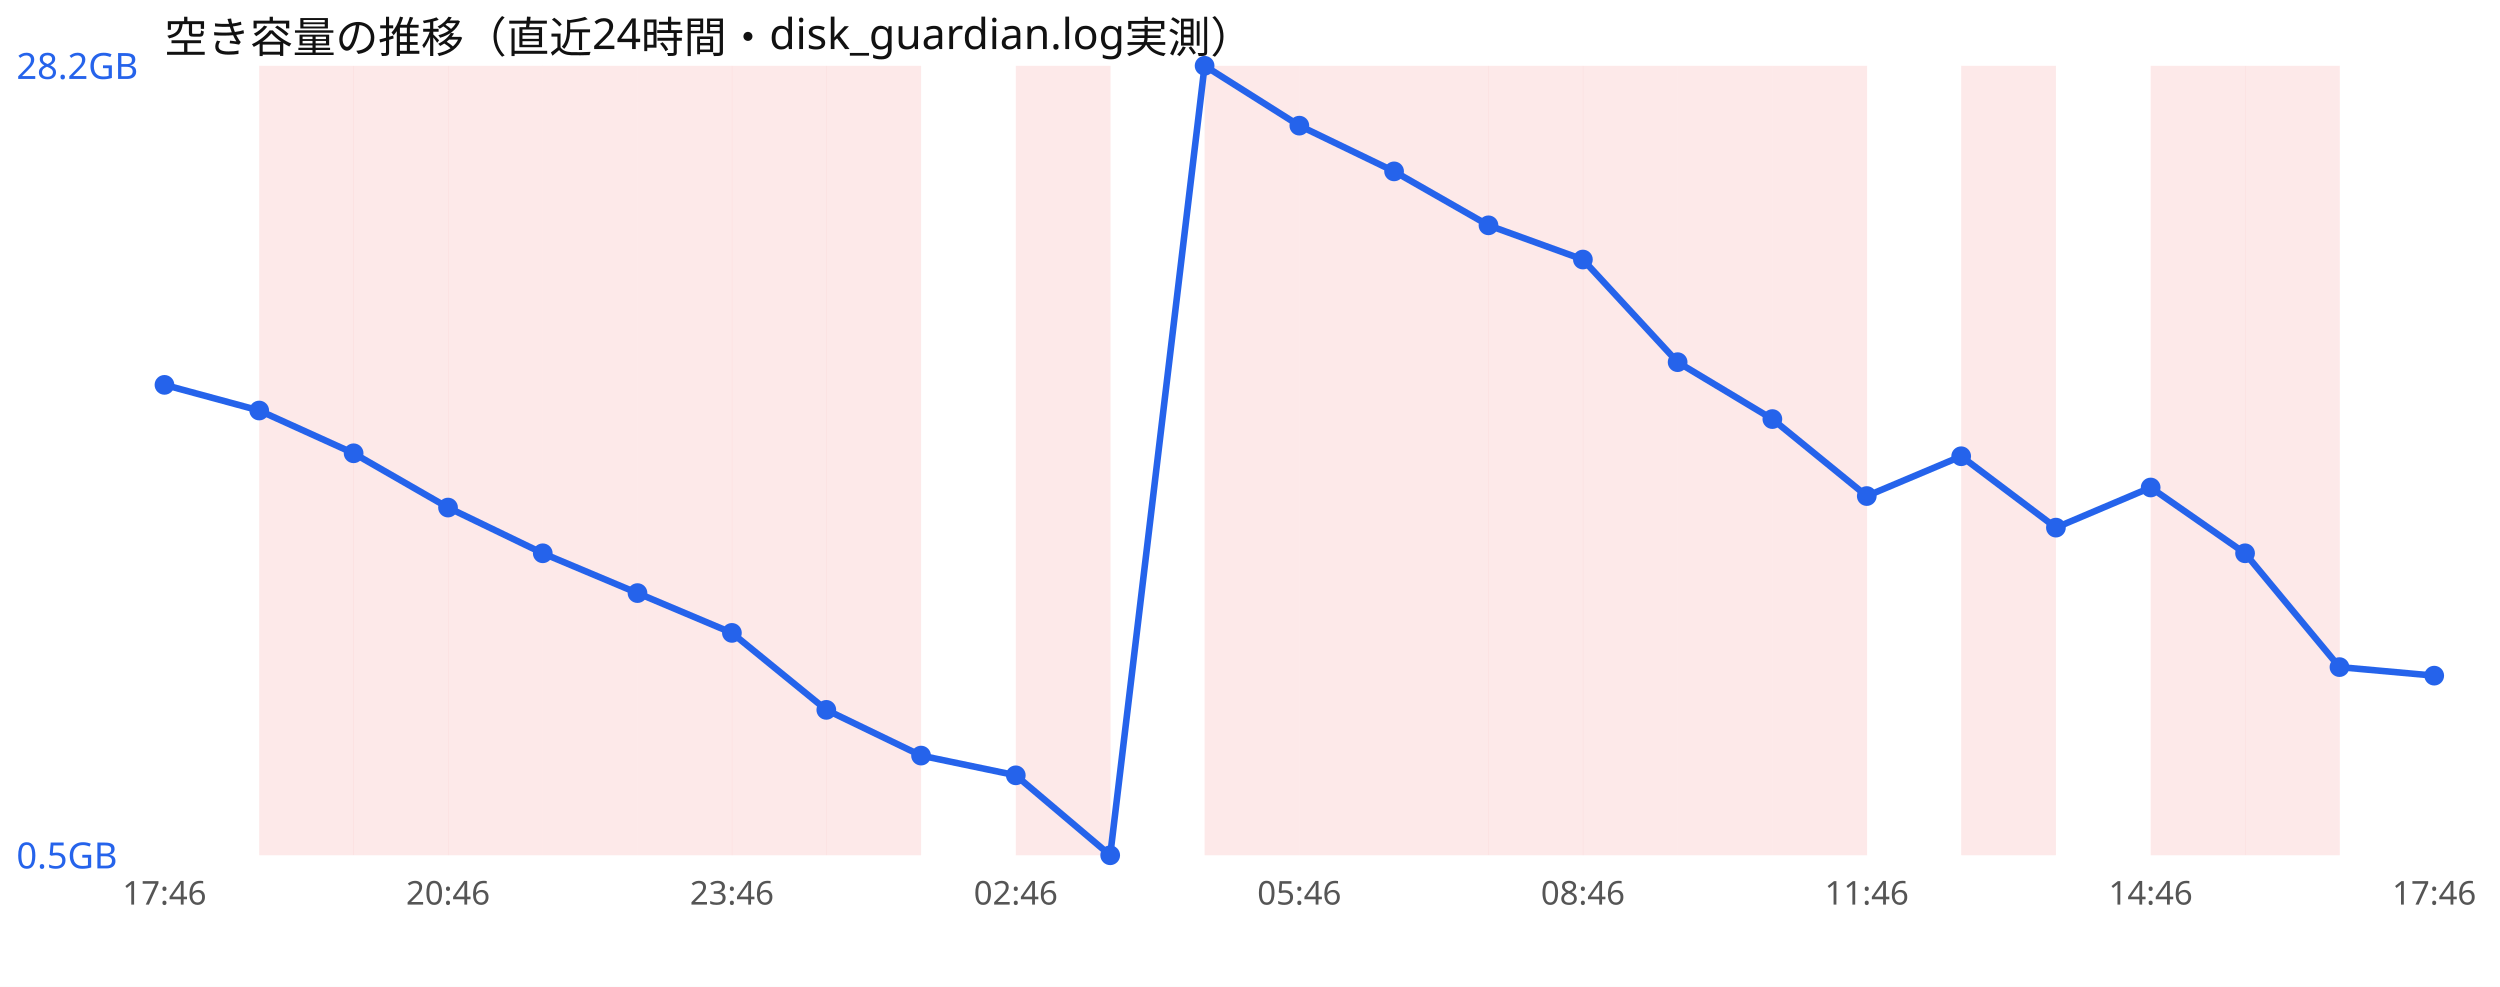
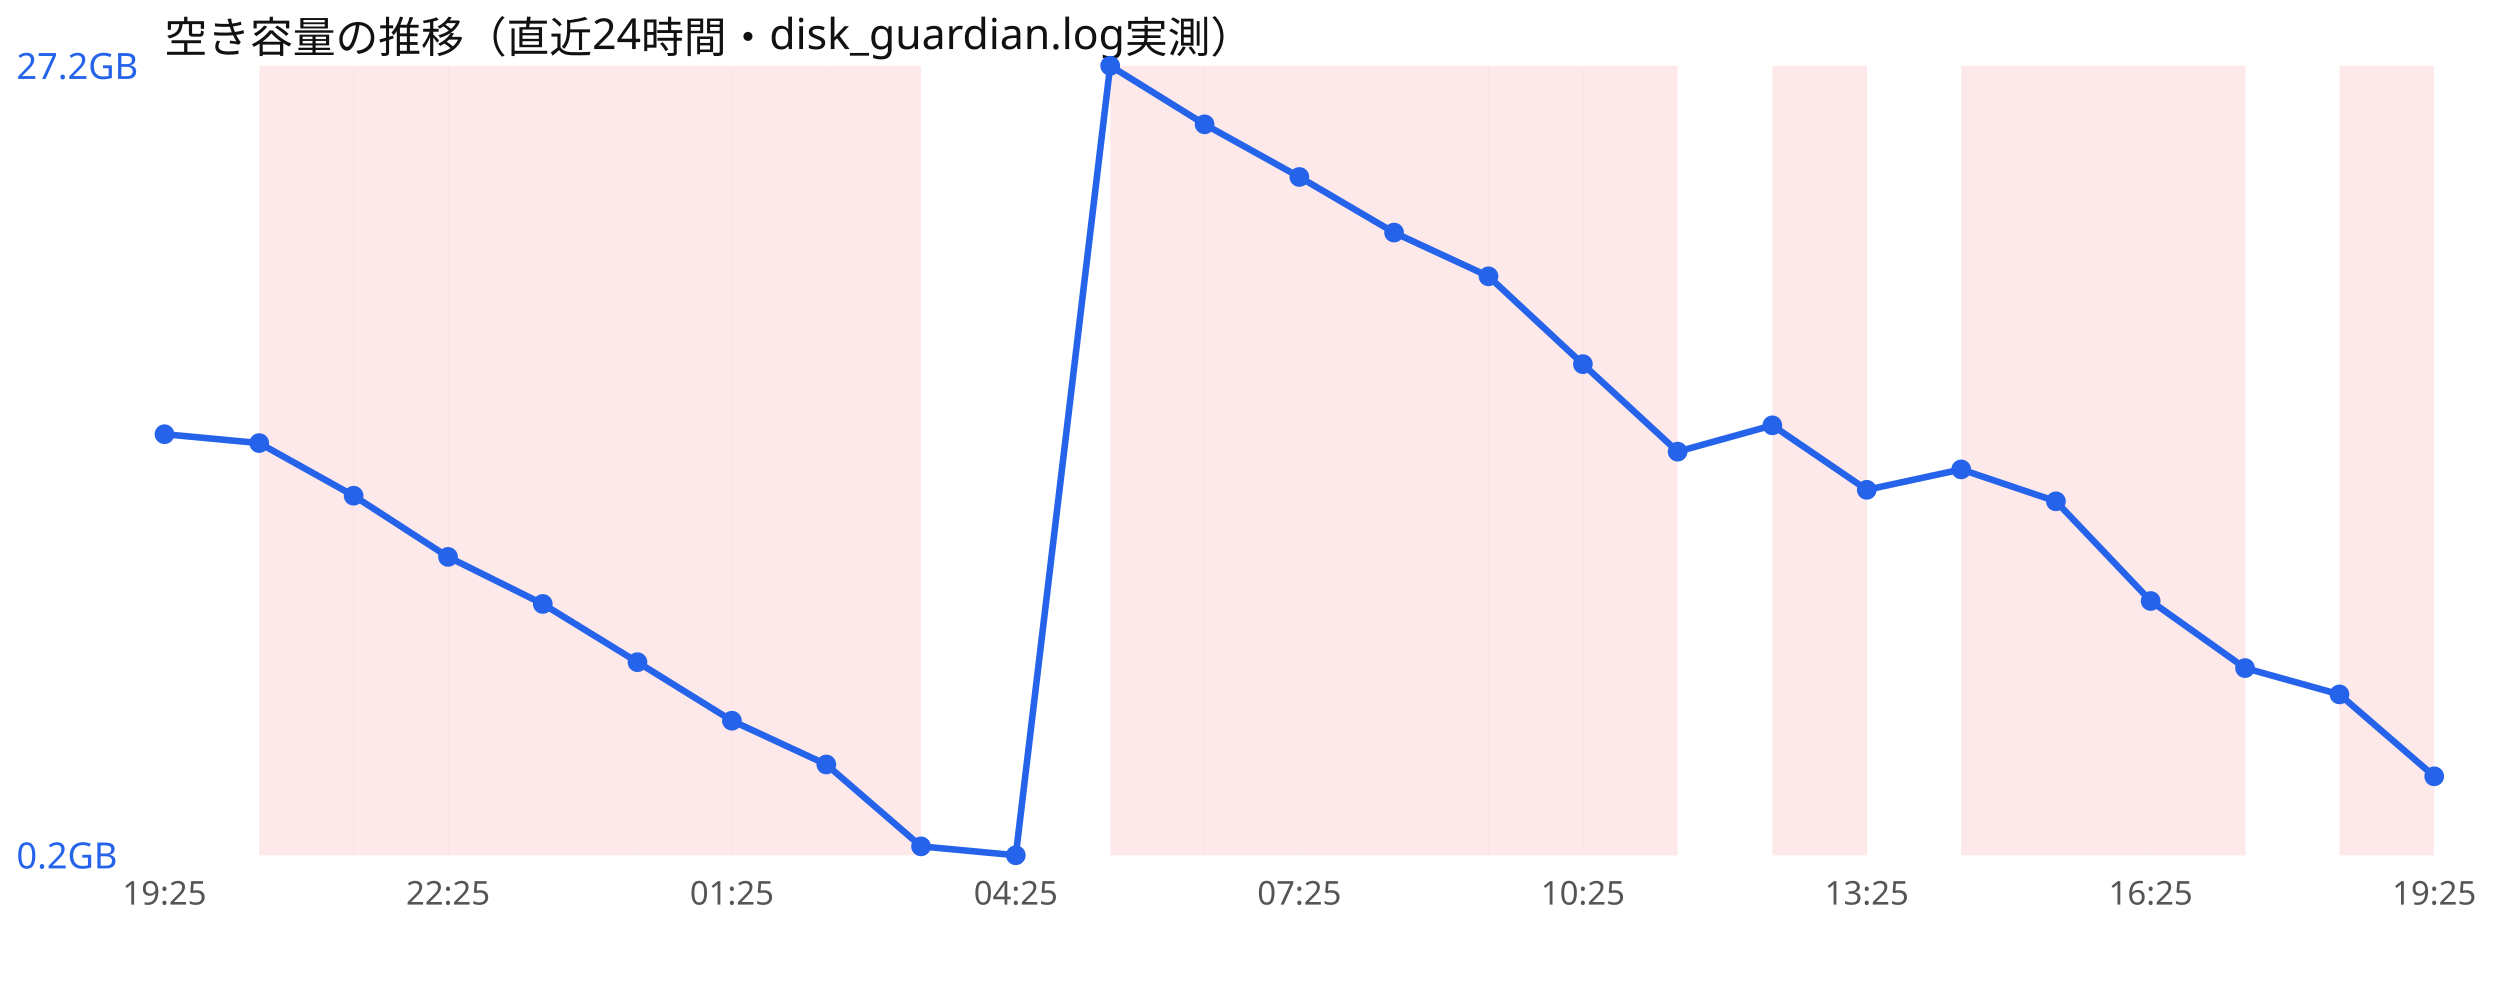
<svg xmlns="http://www.w3.org/2000/svg" width="760" height="300" viewBox="0 0 760 300" font-family="sans-serif">
  <rect width="760" height="300" fill="#ffffff" />
  <text x="50" y="16" font-size="13" fill="#111">空き容量の推移（直近24時間・disk_guardian.log実測）</text>
  <rect x="78.8" y="20" width="28.8" height="240" fill="#ef4444" opacity="0.12" />
  <rect x="107.5" y="20" width="28.8" height="240" fill="#ef4444" opacity="0.12" />
  <rect x="136.2" y="20" width="28.8" height="240" fill="#ef4444" opacity="0.12" />
  <rect x="165.0" y="20" width="28.8" height="240" fill="#ef4444" opacity="0.12" />
  <rect x="193.8" y="20" width="28.8" height="240" fill="#ef4444" opacity="0.12" />
  <rect x="222.5" y="20" width="28.8" height="240" fill="#ef4444" opacity="0.12" />
  <rect x="251.2" y="20" width="28.8" height="240" fill="#ef4444" opacity="0.12" />
-   <rect x="308.8" y="20" width="28.8" height="240" fill="#ef4444" opacity="0.12" />
+   <rect x="337.5" y="20" width="28.8" height="240" fill="#ef4444" opacity="0.12" />
  <rect x="366.2" y="20" width="28.8" height="240" fill="#ef4444" opacity="0.12" />
  <rect x="395.0" y="20" width="28.8" height="240" fill="#ef4444" opacity="0.12" />
  <rect x="423.8" y="20" width="28.8" height="240" fill="#ef4444" opacity="0.12" />
  <rect x="452.5" y="20" width="28.8" height="240" fill="#ef4444" opacity="0.12" />
  <rect x="481.2" y="20" width="28.8" height="240" fill="#ef4444" opacity="0.12" />
-   <rect x="510.0" y="20" width="28.8" height="240" fill="#ef4444" opacity="0.12" />
  <rect x="538.8" y="20" width="28.8" height="240" fill="#ef4444" opacity="0.12" />
  <rect x="596.2" y="20" width="28.8" height="240" fill="#ef4444" opacity="0.12" />
+   <rect x="625.0" y="20" width="28.8" height="240" fill="#ef4444" opacity="0.12" />
  <rect x="653.8" y="20" width="28.8" height="240" fill="#ef4444" opacity="0.12" />
-   <rect x="682.5" y="20" width="28.8" height="240" fill="#ef4444" opacity="0.12" />
-   <polyline points="50.0,117.0 78.8,124.8 107.5,137.8 136.2,154.3 165.0,168.2 193.8,180.3 222.5,192.4 251.2,215.8 280.0,229.7 308.8,235.7 337.5,260.0 366.2,20.0 395.0,38.2 423.8,52.1 452.5,68.5 481.2,78.9 510.0,110.1 538.8,127.4 567.5,150.8 596.2,138.7 625.0,160.4 653.8,148.2 682.5,168.2 711.2,202.8 740.0,205.4" fill="none" stroke="#2563eb" stroke-width="2" />
-   <circle cx="50.0" cy="117.0" r="3" fill="#2563eb" />
-   <circle cx="78.8" cy="124.8" r="3" fill="#2563eb" />
-   <circle cx="107.5" cy="137.8" r="3" fill="#2563eb" />
-   <circle cx="136.2" cy="154.3" r="3" fill="#2563eb" />
-   <circle cx="165.0" cy="168.2" r="3" fill="#2563eb" />
-   <circle cx="193.8" cy="180.3" r="3" fill="#2563eb" />
-   <circle cx="222.5" cy="192.4" r="3" fill="#2563eb" />
-   <circle cx="251.2" cy="215.8" r="3" fill="#2563eb" />
-   <circle cx="280.0" cy="229.7" r="3" fill="#2563eb" />
-   <circle cx="308.8" cy="235.7" r="3" fill="#2563eb" />
-   <circle cx="337.5" cy="260.0" r="3" fill="#2563eb" />
-   <circle cx="366.2" cy="20.0" r="3" fill="#2563eb" />
-   <circle cx="395.0" cy="38.2" r="3" fill="#2563eb" />
-   <circle cx="423.8" cy="52.1" r="3" fill="#2563eb" />
-   <circle cx="452.5" cy="68.5" r="3" fill="#2563eb" />
-   <circle cx="481.2" cy="78.9" r="3" fill="#2563eb" />
-   <circle cx="510.0" cy="110.1" r="3" fill="#2563eb" />
-   <circle cx="538.8" cy="127.4" r="3" fill="#2563eb" />
-   <circle cx="567.5" cy="150.8" r="3" fill="#2563eb" />
-   <circle cx="596.2" cy="138.7" r="3" fill="#2563eb" />
-   <circle cx="625.0" cy="160.4" r="3" fill="#2563eb" />
-   <circle cx="653.8" cy="148.2" r="3" fill="#2563eb" />
-   <circle cx="682.5" cy="168.2" r="3" fill="#2563eb" />
-   <circle cx="711.2" cy="202.8" r="3" fill="#2563eb" />
-   <circle cx="740.0" cy="205.4" r="3" fill="#2563eb" />
-   <text x="5" y="24.0" font-size="11" fill="#2563eb">28.2GB</text>
-   <text x="5" y="264.0" font-size="11" fill="#2563eb">0.5GB</text>
-   <text x="50.0" y="275" font-size="10" fill="#555" text-anchor="middle">17:46</text>
-   <text x="136.2" y="275" font-size="10" fill="#555" text-anchor="middle">20:46</text>
-   <text x="222.5" y="275" font-size="10" fill="#555" text-anchor="middle">23:46</text>
-   <text x="308.8" y="275" font-size="10" fill="#555" text-anchor="middle">02:46</text>
-   <text x="395.0" y="275" font-size="10" fill="#555" text-anchor="middle">05:46</text>
-   <text x="481.2" y="275" font-size="10" fill="#555" text-anchor="middle">08:46</text>
-   <text x="567.5" y="275" font-size="10" fill="#555" text-anchor="middle">11:46</text>
-   <text x="653.8" y="275" font-size="10" fill="#555" text-anchor="middle">14:46</text>
-   <text x="740.0" y="275" font-size="10" fill="#555" text-anchor="middle">17:46</text>
+   <rect x="711.2" y="20" width="28.8" height="240" fill="#ef4444" opacity="0.12" />
+   <polyline points="50.0,132.0 78.8,134.7 107.5,150.7 136.2,169.3 165.0,183.6 193.8,201.3 222.5,219.1 251.2,232.4 280.0,257.3 308.8,260.0 337.5,20.0 366.2,37.8 395.0,53.8 423.8,70.7 452.5,84.0 481.2,110.7 510.0,137.3 538.8,129.3 567.5,148.9 596.2,142.7 625.0,152.4 653.8,182.7 682.5,203.1 711.2,211.1 740.0,236.0" fill="none" stroke="#2563eb" stroke-width="2" />
+   <circle cx="50.0" cy="132.0" r="3" fill="#2563eb" />
+   <circle cx="78.8" cy="134.7" r="3" fill="#2563eb" />
+   <circle cx="107.5" cy="150.7" r="3" fill="#2563eb" />
+   <circle cx="136.2" cy="169.3" r="3" fill="#2563eb" />
+   <circle cx="165.0" cy="183.6" r="3" fill="#2563eb" />
+   <circle cx="193.8" cy="201.3" r="3" fill="#2563eb" />
+   <circle cx="222.5" cy="219.1" r="3" fill="#2563eb" />
+   <circle cx="251.2" cy="232.4" r="3" fill="#2563eb" />
+   <circle cx="280.0" cy="257.3" r="3" fill="#2563eb" />
+   <circle cx="308.8" cy="260.0" r="3" fill="#2563eb" />
+   <circle cx="337.5" cy="20.0" r="3" fill="#2563eb" />
+   <circle cx="366.2" cy="37.8" r="3" fill="#2563eb" />
+   <circle cx="395.0" cy="53.8" r="3" fill="#2563eb" />
+   <circle cx="423.8" cy="70.7" r="3" fill="#2563eb" />
+   <circle cx="452.5" cy="84.0" r="3" fill="#2563eb" />
+   <circle cx="481.2" cy="110.7" r="3" fill="#2563eb" />
+   <circle cx="510.0" cy="137.3" r="3" fill="#2563eb" />
+   <circle cx="538.8" cy="129.3" r="3" fill="#2563eb" />
+   <circle cx="567.5" cy="148.9" r="3" fill="#2563eb" />
+   <circle cx="596.2" cy="142.7" r="3" fill="#2563eb" />
+   <circle cx="625.0" cy="152.4" r="3" fill="#2563eb" />
+   <circle cx="653.8" cy="182.7" r="3" fill="#2563eb" />
+   <circle cx="682.5" cy="203.1" r="3" fill="#2563eb" />
+   <circle cx="711.2" cy="211.1" r="3" fill="#2563eb" />
+   <circle cx="740.0" cy="236.0" r="3" fill="#2563eb" />
+   <text x="5" y="24.0" font-size="11" fill="#2563eb">27.2GB</text>
+   <text x="5" y="264.0" font-size="11" fill="#2563eb">0.2GB</text>
+   <text x="50.0" y="275" font-size="10" fill="#555" text-anchor="middle">19:25</text>
+   <text x="136.2" y="275" font-size="10" fill="#555" text-anchor="middle">22:25</text>
+   <text x="222.5" y="275" font-size="10" fill="#555" text-anchor="middle">01:25</text>
+   <text x="308.8" y="275" font-size="10" fill="#555" text-anchor="middle">04:25</text>
+   <text x="395.0" y="275" font-size="10" fill="#555" text-anchor="middle">07:25</text>
+   <text x="481.2" y="275" font-size="10" fill="#555" text-anchor="middle">10:25</text>
+   <text x="567.5" y="275" font-size="10" fill="#555" text-anchor="middle">13:25</text>
+   <text x="653.8" y="275" font-size="10" fill="#555" text-anchor="middle">16:25</text>
+   <text x="740.0" y="275" font-size="10" fill="#555" text-anchor="middle">19:25</text>
</svg>
